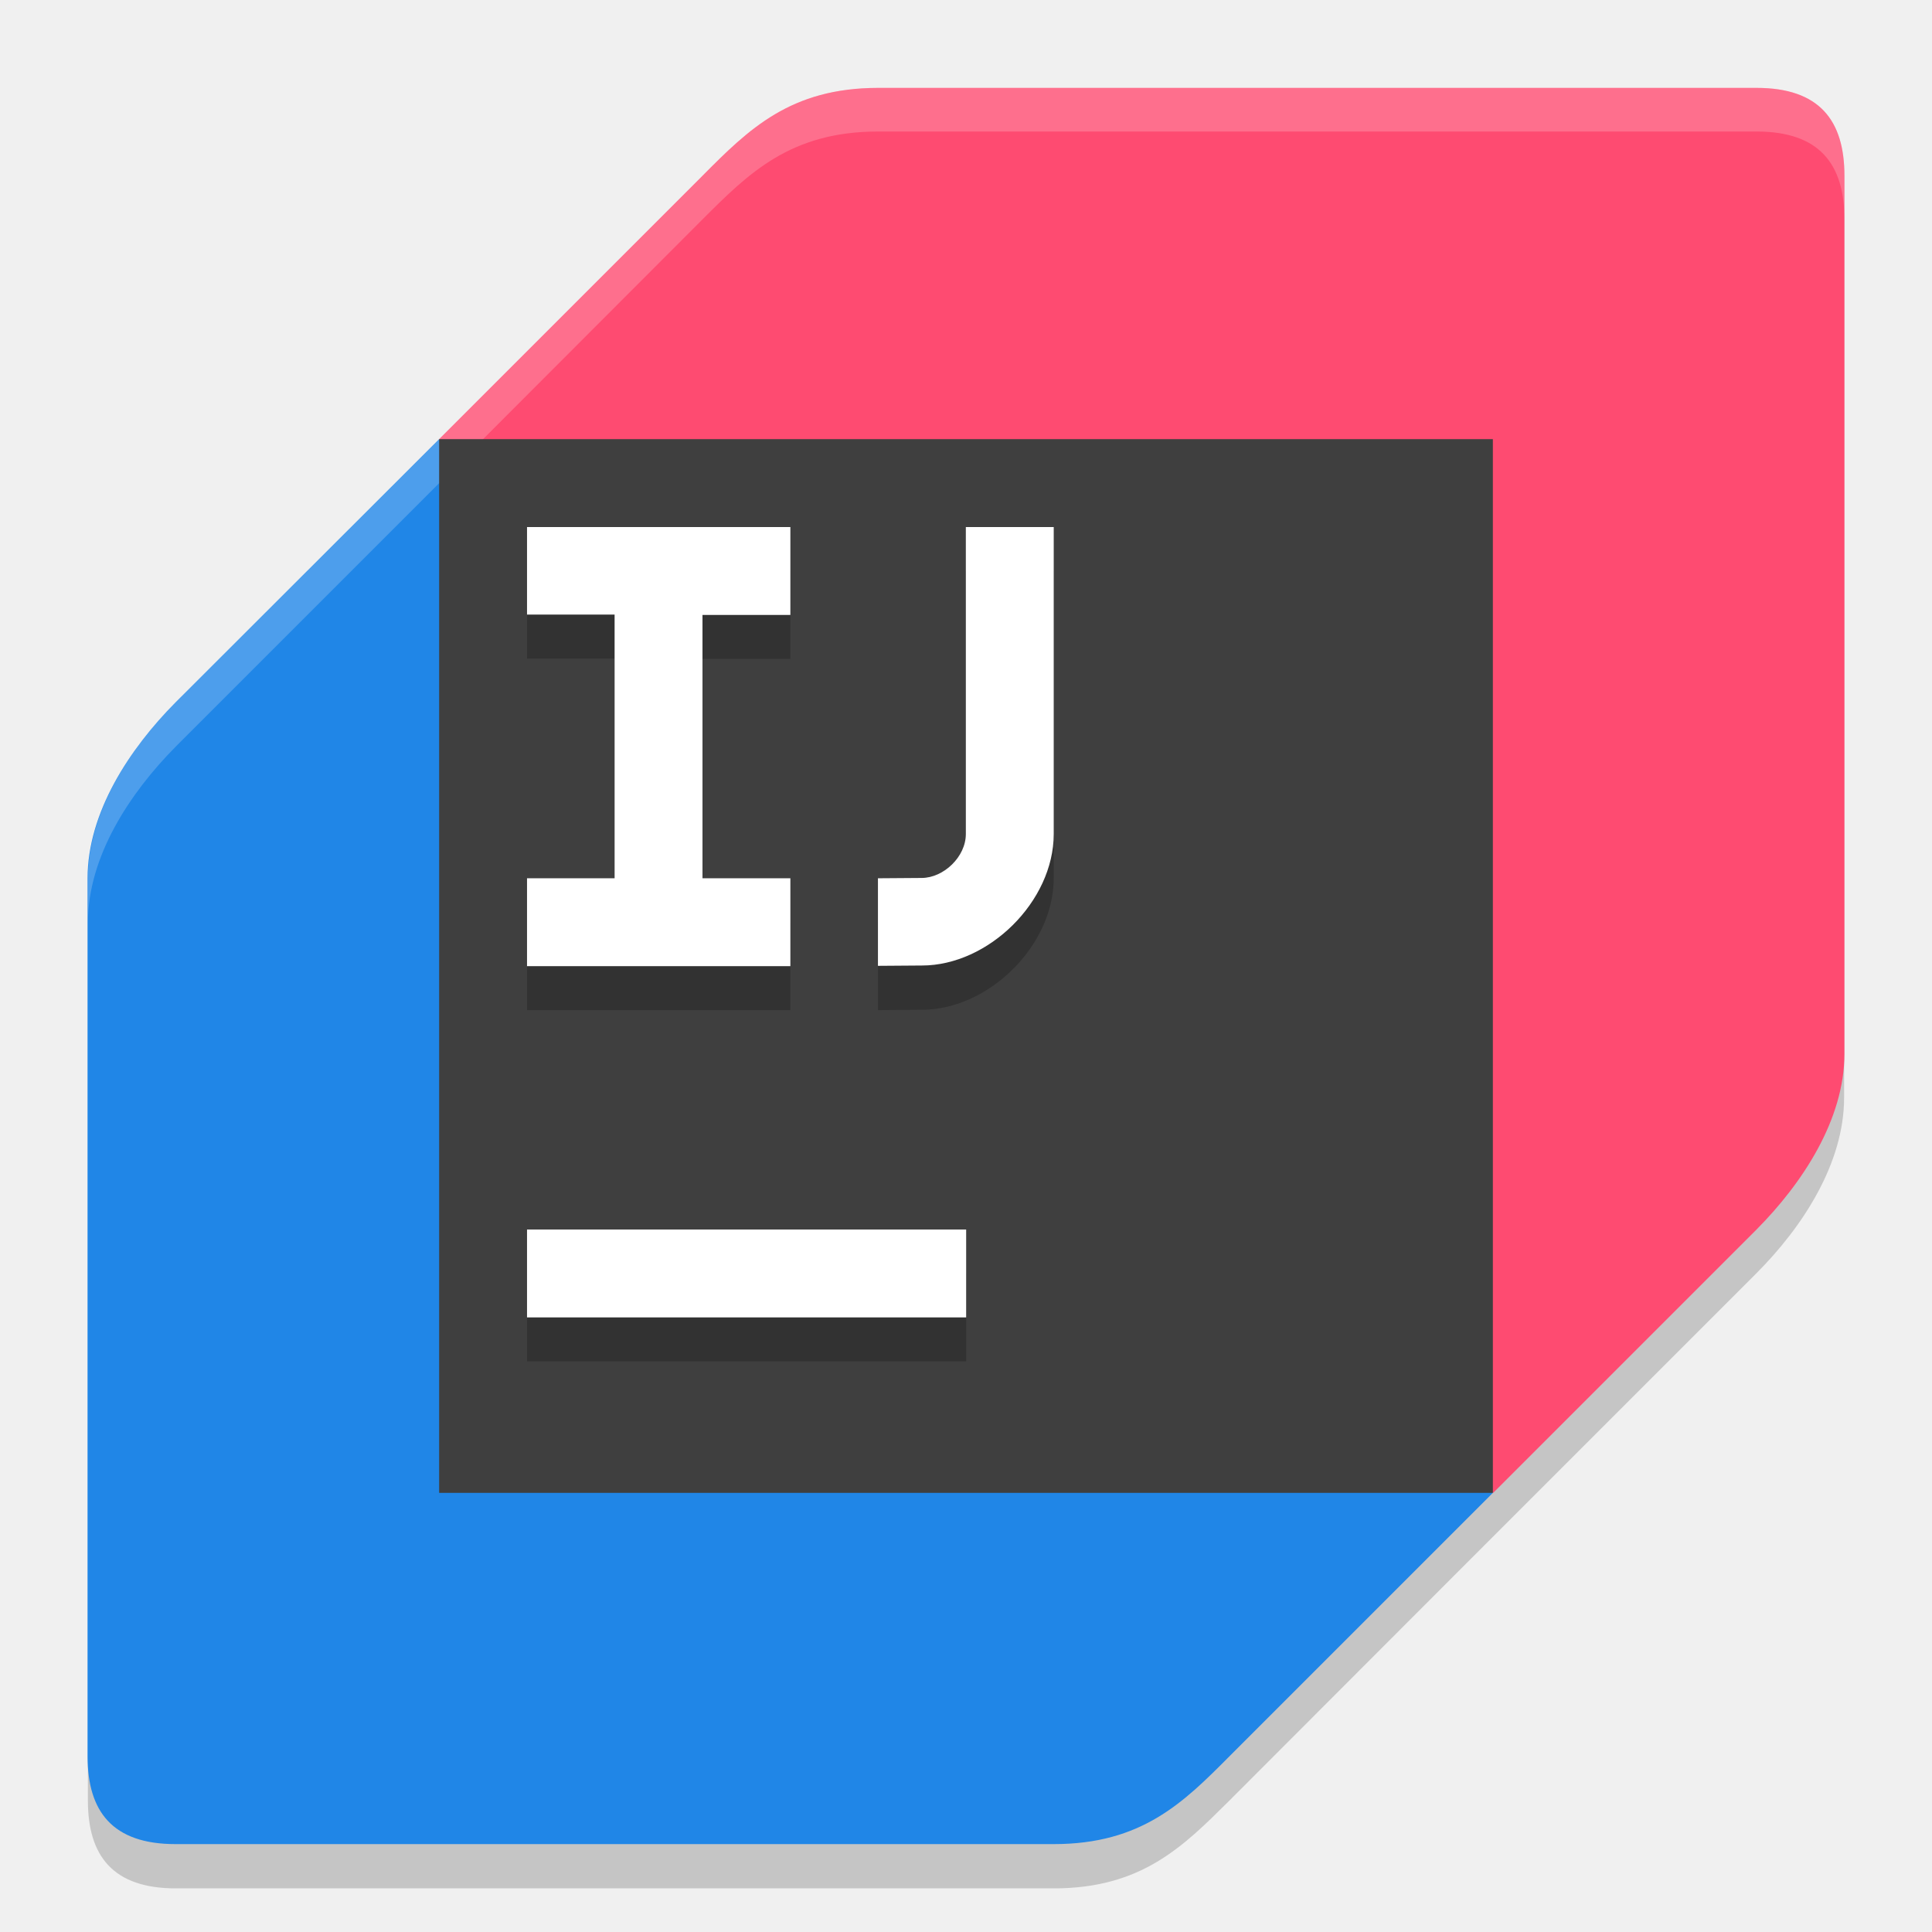
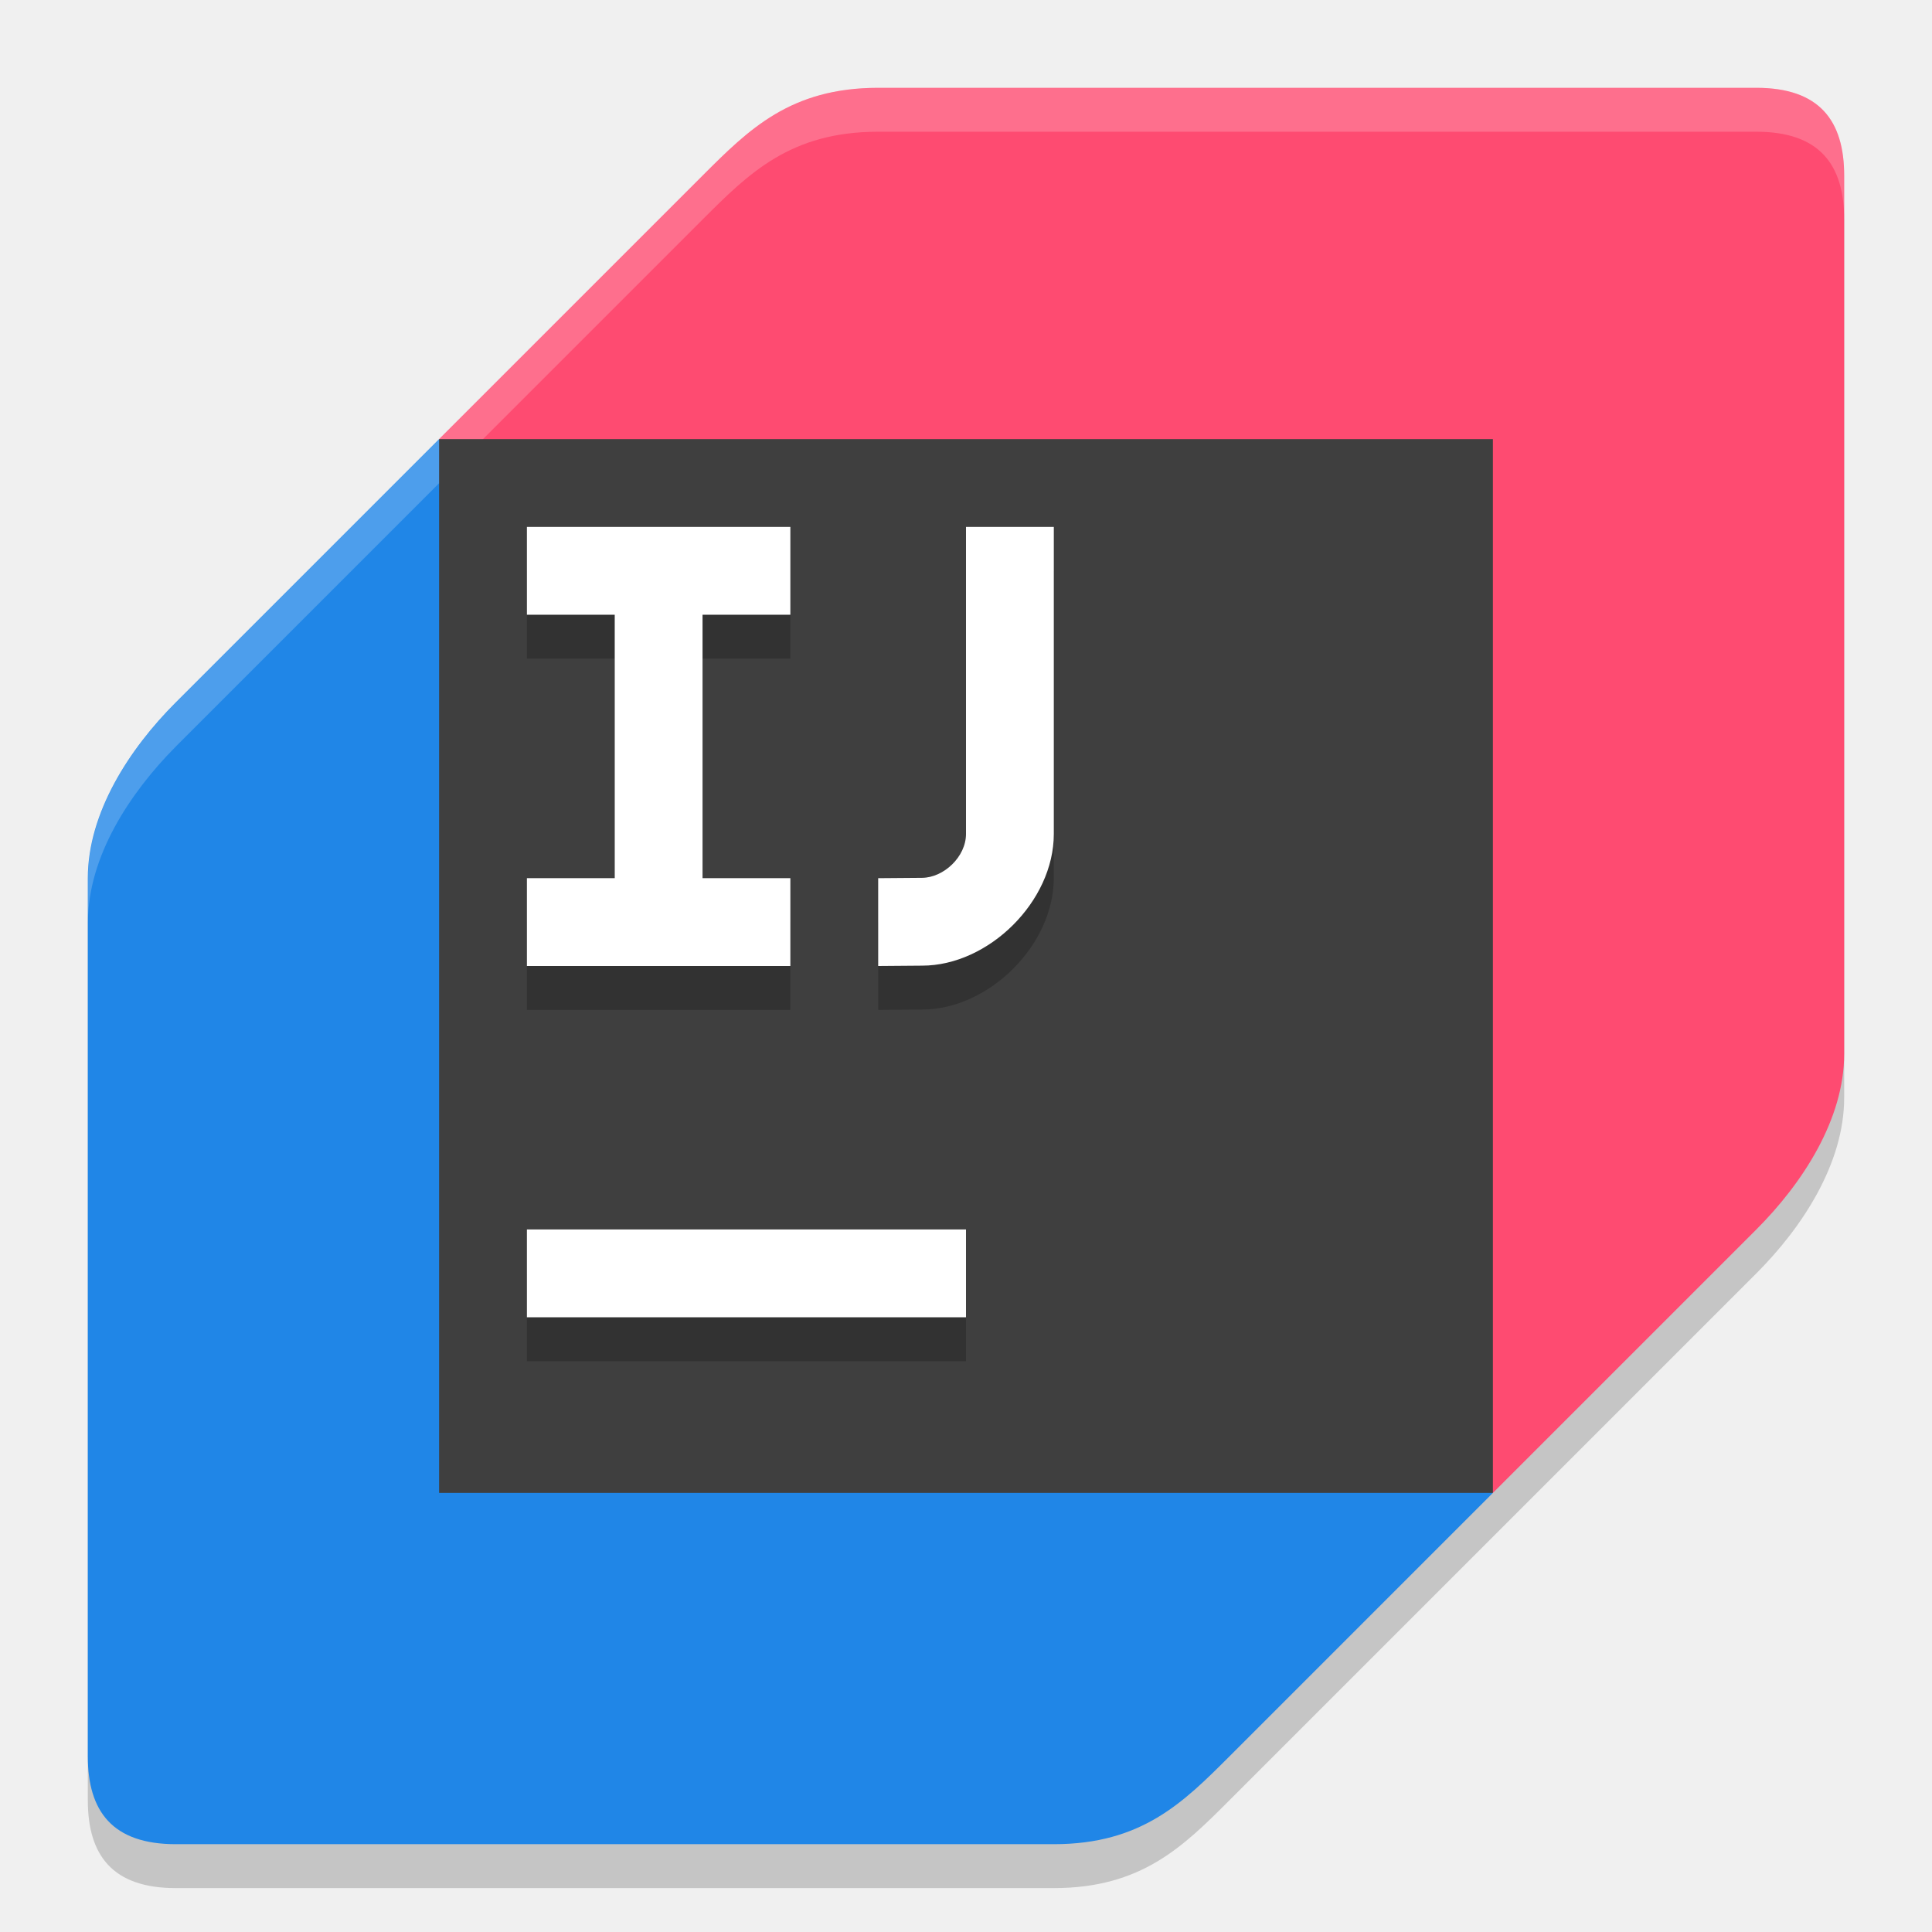
- <svg xmlns="http://www.w3.org/2000/svg" width="22" height="22" viewBox="0 0 5.979 5.979" version="1.1" id="svg1" xml:space="preserve">
-   <defs id="defs1">
-     <clipPath clipPathUnits="userSpaceOnUse" id="clipPath6">
-       <rect style="opacity:0.2;fill:#ffffff;stroke-width:0.016" id="rect7" width="2.021" height="2.123" x="0.204" y="1.418" />
+ <svg xmlns="http://www.w3.org/2000/svg" width="22" height="22" version="1">
+   <defs>
+     <clipPath id="clipPath6">
+       <rect x=".204" y="1.418" width="2.021" height="2.123" style="fill:#ffffff;opacity:.2" />
    </clipPath>
  </defs>
-   <path id="path2" style="display:inline;opacity:0.2;fill:#1a1a1a;fill-opacity:1;stroke-width:0.008" d="m 2.718,0.408 c -0.272,-2e-8 -0.4,0.129 -0.544,0.272 L 1.359,1.495 0.544,2.31 C 0.4,2.453 0.272,2.651 0.272,2.854 v 2.718 c 0,0.171 0.077,0.272 0.272,0.272 H 3.261 c 0.272,1e-7 0.4,-0.129 0.544,-0.272 L 4.62,4.756 5.435,3.941 C 5.579,3.797 5.707,3.6 5.707,3.397 V 0.679 c 0,-0.171 -0.077,-0.272 -0.272,-0.272 z" />
-   <path id="path1" style="display:inline;fill:#2086e7;fill-opacity:1;stroke-width:0.008" d="M 4.62,4.62 3.805,5.435 C 3.662,5.579 3.533,5.707 3.261,5.707 l -2.718,-10e-8 c -0.195,-1e-7 -0.272,-0.101 -0.272,-0.272 V 2.718 c 0,-0.203 0.129,-0.4 0.272,-0.544 L 1.359,1.359 Z" />
-   <path id="path5" style="display:inline;opacity:0.2;fill:#ffffff;fill-opacity:1;stroke-width:0.008" d="M 1.631,1.631 0.815,2.446 C 0.672,2.589 0.544,2.787 0.544,2.99 v 0.136 c 0,-0.203 0.129,-0.4 0.272,-0.544 L 1.631,1.767 4.824,4.96 4.892,4.892 Z" clip-path="url(#clipPath6)" transform="translate(-0.271774,-0.2717739)" />
-   <path id="rect7-3" style="display:inline;fill:#fe4b71;fill-opacity:1;stroke-width:0.008" d="M 1.359,1.359 2.174,0.544 C 2.317,0.4 2.446,0.272 2.718,0.272 l 2.718,1.8e-7 c 0.195,10e-9 0.272,0.101 0.272,0.272 V 3.261 c 0,0.203 -0.129,0.4 -0.272,0.544 l -0.815,0.815 z" />
-   <path id="path4" style="display:inline;opacity:0.2;fill:#ffffff;fill-opacity:1;stroke-width:0.008" d="M 2.718,0.272 C 2.446,0.272 2.317,0.4 2.174,0.544 L 1.359,1.359 1.427,1.427 2.174,0.679 c 0.143,-0.143 0.272,-0.272 0.544,-0.272 h 2.718 c 0.195,10e-9 0.272,0.101 0.272,0.272 V 0.544 c 0,-0.171 -0.077,-0.272 -0.272,-0.272 z" />
-   <rect style="display:inline;fill:#3f3f3f;fill-opacity:1;stroke-width:1.787" id="rect5" width="3.261" height="3.261" x="1.359" y="1.359" />
-   <rect style="display:inline;opacity:0.2;fill:#000000;fill-opacity:1;stroke-width:0.146;stroke-dasharray:none" id="rect11" width="1.359" height="0.272" x="1.631" y="3.941" />
-   <rect style="display:inline;fill:#ffffff;fill-opacity:1;stroke-width:0.146;stroke-dasharray:none" id="rect14" width="1.359" height="0.272" x="1.631" y="3.805" />
-   <path id="path3" style="display:inline;opacity:0.2;fill:#000000;stroke-width:0.156" d="m 2.989,1.767 0.272,1e-7 10e-8,0.951 c 0,0.209 -0.202,0.407 -0.408,0.407 l -0.136,0.001 v -0.272 l 0.136,-9.835e-4 c 0.067,-4.834e-4 0.136,-0.065 0.136,-0.136 z" />
-   <path id="rect9" style="display:inline;fill:#ffffff;stroke-width:0.156" d="m 2.989,1.631 0.272,1e-7 10e-8,0.95 c 0,0.209 -0.202,0.407 -0.408,0.407 l -0.136,0.001 V 2.718 l 0.136,-9.831e-4 c 0.067,-4.832e-4 0.136,-0.065 0.136,-0.136 z" />
-   <path id="path14" style="display:inline;opacity:0.2;fill:#000000;fill-opacity:1;stroke:#000000;stroke-width:0;stroke-dasharray:none;stroke-opacity:1" d="m 1.631,1.767 0.815,2.4e-6 1e-7,0.272 H 2.174 v 0.815 h 0.272 v 0.272 H 1.631 V 2.854 H 1.902 V 2.038 H 1.631 Z" />
-   <path id="rect10" style="display:inline;fill:#ffffff;fill-opacity:1;stroke-width:0.146" d="m 1.631,1.631 0.815,2.4e-6 1e-7,0.272 H 2.174 v 0.815 h 0.272 v 0.272 H 1.631 V 2.718 H 1.902 V 1.902 H 1.631 Z" />
+   <path d="m10 1.5c-0.999-1e-7 -1.473 0.473-2 1l-3 3-3 3c-0.527 0.527-1 1.255-1 2v10c0 0.627 0.282 1 1 1h10c0.999 0 1.473-0.473 2-1l6-6c0.527-0.527 1-1.255 1-2v-10c0-0.627-0.282-1-1-1z" style="fill:#1a1a1a;opacity:.2" />
+   <path d="m17 17-3 3c-0.527 0.527-1.001 1-2 1l-10-1e-6c-0.718 0-1-0.373-1-1v-10c0-0.745 0.473-1.473 1-2l3-3z" style="fill:#2086e7" />
+   <path transform="matrix(3.679528 0 0 3.679528 -1 -.9999999)" d="m1.631 1.631-0.815 0.815c-0.143 0.143-0.272 0.341-0.272 0.544v0.136c0-0.203 0.129-0.4 0.272-0.544l0.815-0.815 3.193 3.193 0.068-0.068z" clip-path="url(#clipPath6)" style="fill:#ffffff;opacity:.2" />
+   <path d="M 5,5 8,2 C 8.527,1.473 9.001,1 10,1 l 10,7e-7 c 0.718,0 1,0.373 1,1 V 12 c 0,0.745 -0.473,1.473 -1,2 l -3,3 z" style="fill:#fe4b71" />
+   <path d="m10 1c-0.999-1e-7 -1.473 0.473-2 1l-3 3 0.25 0.25 2.75-2.75c0.527-0.527 1.001-1 2-1h10c0.718 0 1 0.373 1 1v-0.5c0-0.627-0.282-1-1-1z" style="fill:#ffffff;opacity:.2" />
+   <rect x="5" y="5" width="12" height="12" style="fill:#3f3f3f" />
+   <rect x="6" y="14.5" width="5" height="1" style="opacity:.2" />
+   <rect x="6" y="14" width="5" height="1" style="fill:#ffffff" />
+   <path d="m11 6.5 1 3e-7 1e-6 3.497c0 0.768-0.742 1.499-1.5 1.499l-0.5 0.004v-1l0.5-0.004c0.246-0.002 0.5-0.239 0.5-0.5z" style="opacity:.2" />
+   <path d="m11 6 1 4e-7 1e-6 3.497c0 0.768-0.742 1.499-1.5 1.499l-0.5 0.004v-1l0.5-0.004c0.246-0.002 0.5-0.239 0.5-0.5z" style="fill:#ffffff" />
+   <path d="m6 6.5 3 8.8e-6 4e-7 1h-1v3h1v1h-3v-1h1v-3h-1z" style="opacity:.2" />
+   <path d="m6 6 3 8.8e-6 4e-7 1h-1v3h1v1h-3v-1h1v-3h-1z" style="fill:#ffffff" />
</svg>
